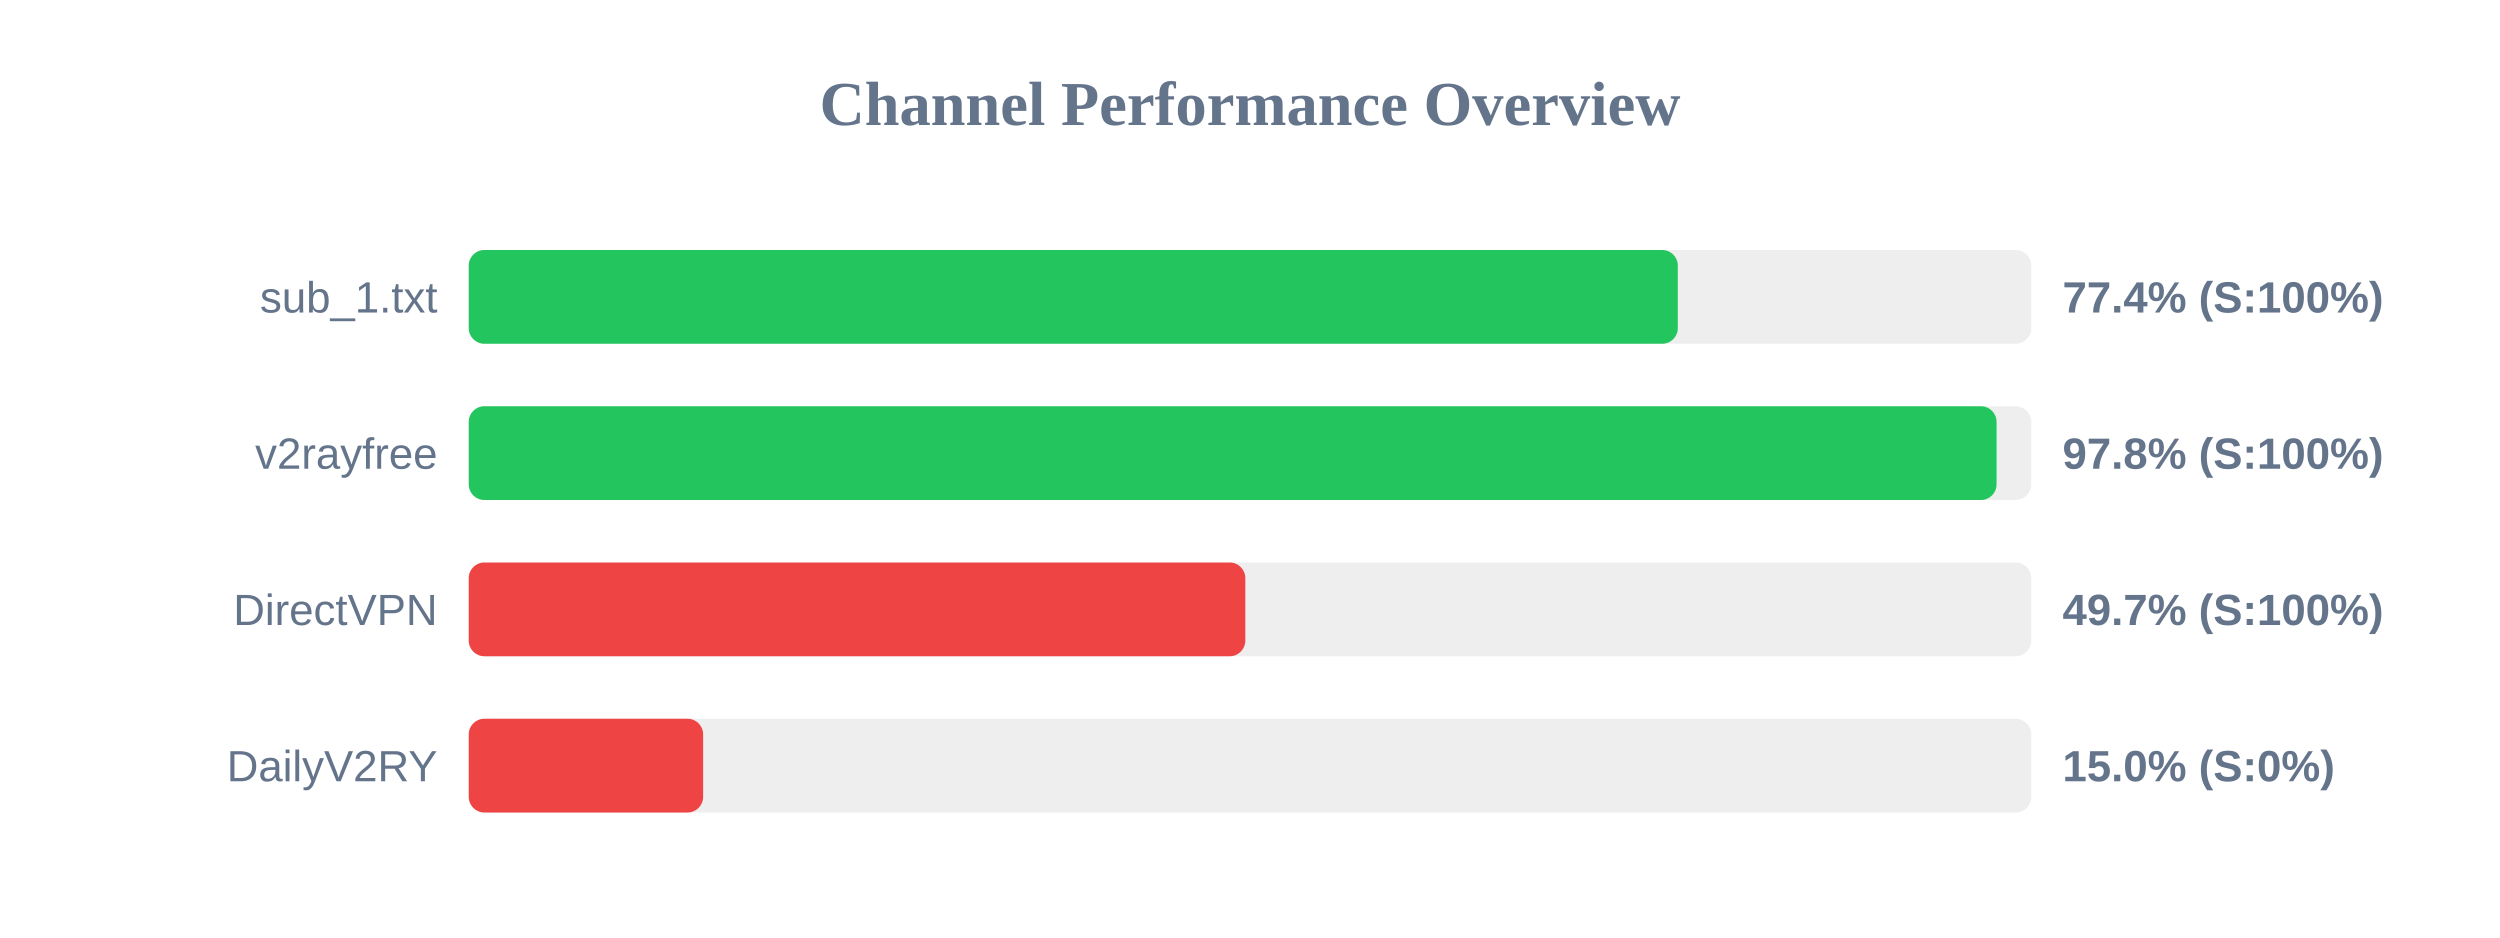
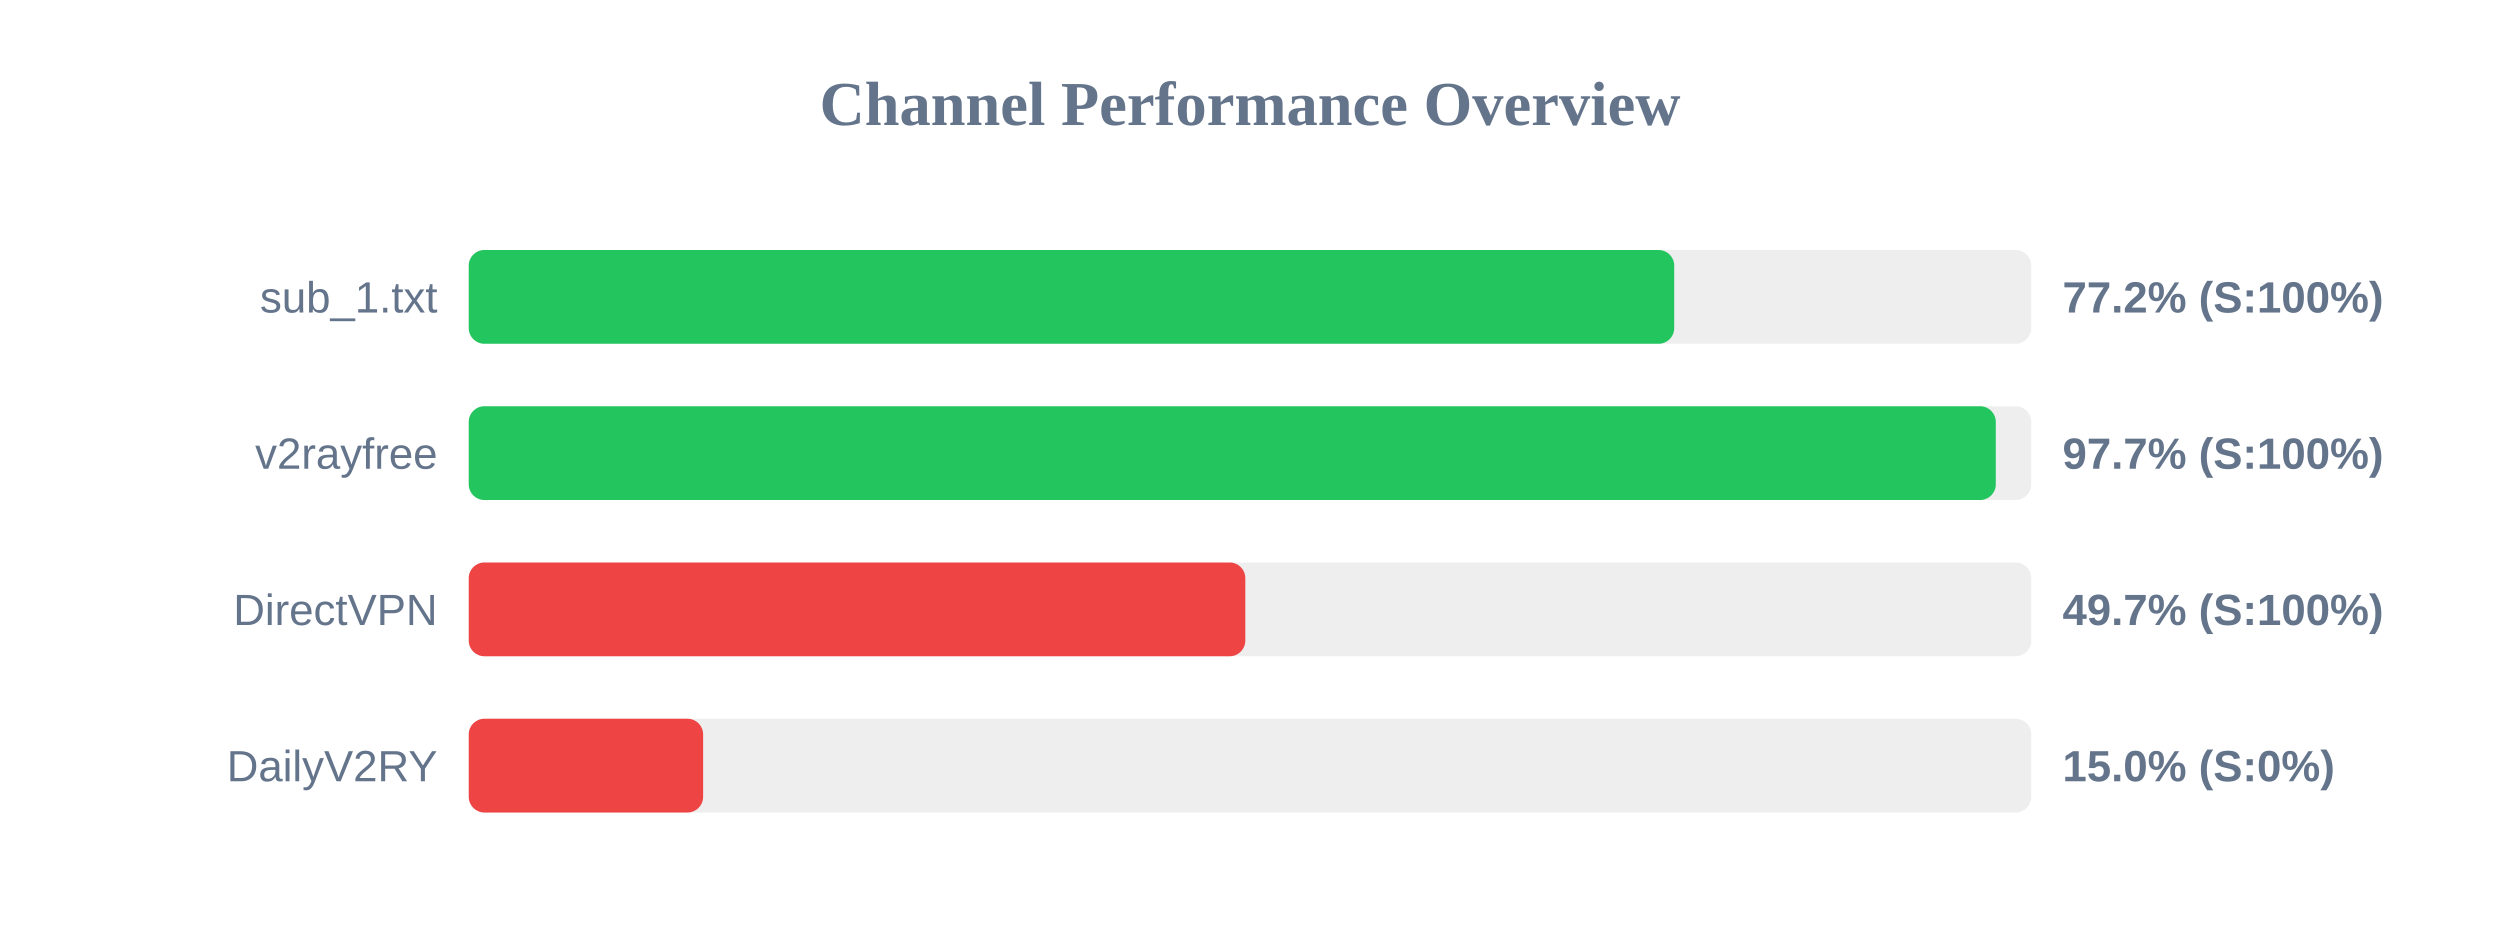
<svg xmlns="http://www.w3.org/2000/svg" width="800" height="300" version="1.1">
  <style>
        .row { font: 14px Arial; fill: #64748b; }
        .score { font: bold 14px Arial; fill: #64748b; }
    </style>
  <text x="400" y="40" text-anchor="middle" font-size="20px" font-weight="bold" fill="#64748b">Channel Performance Overview</text>
  <rect x="150" y="80" width="500" height="30" fill="#eee" rx="5" />
-   <rect x="150" y="80" width="386.9" height="30" fill="#22c55e" rx="5" />
+   <rect x="150" y="80" width="385.75" height="30" fill="#22c55e" rx="5" />
  <text x="140" y="100" text-anchor="end" class="row">sub_1.txt</text>
-   <text x="660" y="100" text-anchor="start" class="score">77.4% (S:100%)</text>
+   <text x="660" y="100" text-anchor="start" class="score">77.2% (S:100%)</text>
  <rect x="150" y="130" width="500" height="30" fill="#eee" rx="5" />
-   <rect x="150" y="130" width="488.9" height="30" fill="#22c55e" rx="5" />
+   <rect x="150" y="130" width="488.65" height="30" fill="#22c55e" rx="5" />
  <text x="140" y="150" text-anchor="end" class="row">v2rayfree</text>
-   <text x="660" y="150" text-anchor="start" class="score">97.8% (S:100%)</text>
+   <text x="660" y="150" text-anchor="start" class="score">97.7% (S:100%)</text>
  <rect x="150" y="180" width="500" height="30" fill="#eee" rx="5" />
  <rect x="150" y="180" width="248.5" height="30" fill="#ef4444" rx="5" />
  <text x="140" y="200" text-anchor="end" class="row">DirectVPN</text>
  <text x="660" y="200" text-anchor="start" class="score">49.7% (S:100%)</text>
  <rect x="150" y="230" width="500" height="30" fill="#eee" rx="5" />
  <rect x="150" y="230" width="75.0" height="30" fill="#ef4444" rx="5" />
  <text x="140" y="250" text-anchor="end" class="row">DailyV2RY</text>
  <text x="660" y="250" text-anchor="start" class="score">15.0% (S:0%)</text>
</svg>
